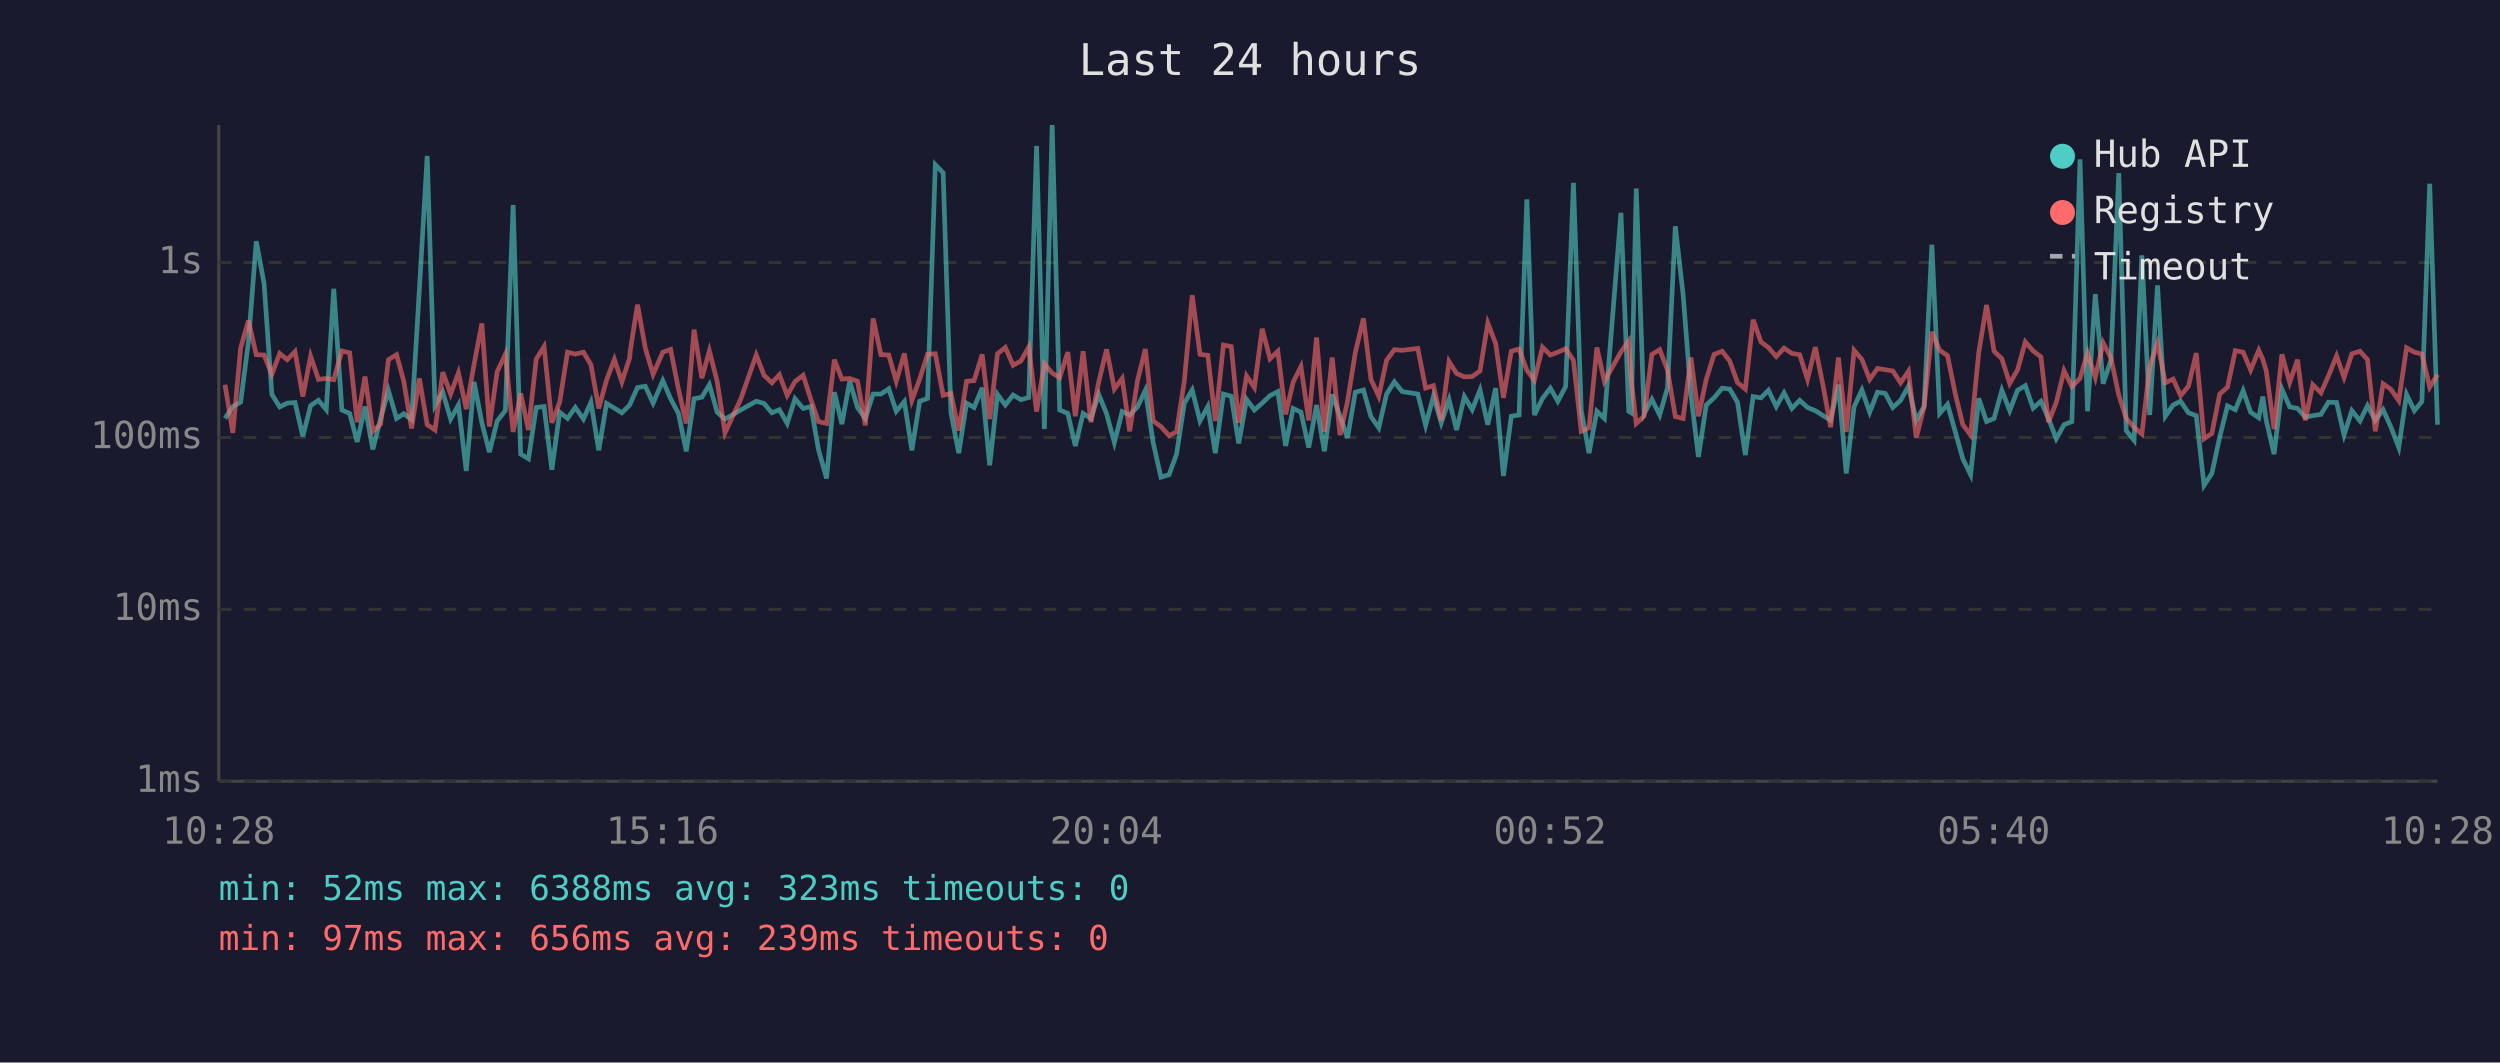
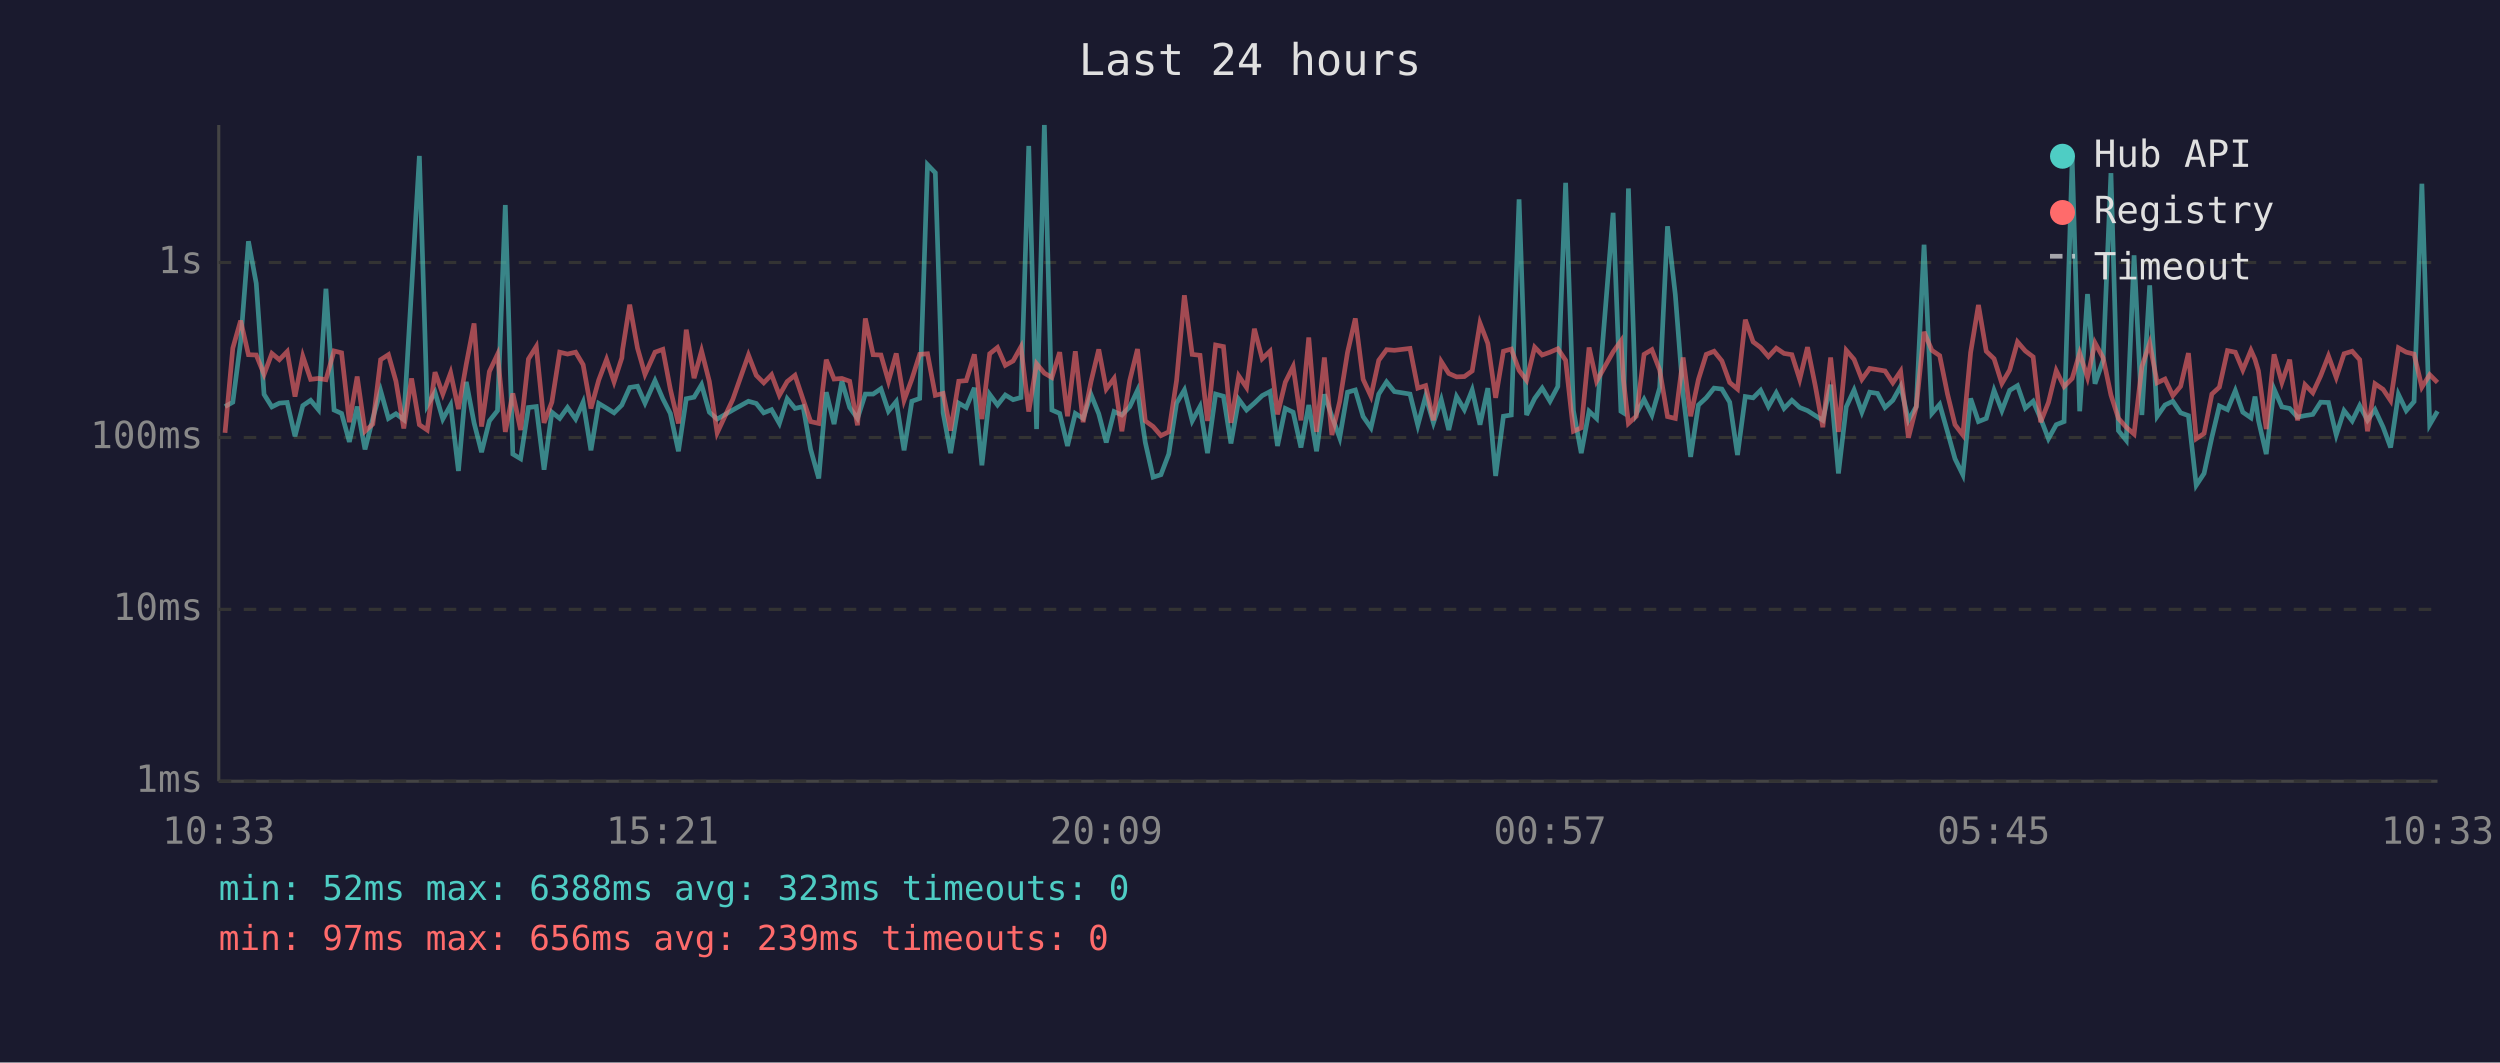
<svg xmlns="http://www.w3.org/2000/svg" viewBox="0 0 800 340" font-family="monospace" font-size="12">
  <rect width="800" height="340" fill="#1a1a2e" />
  <text x="400" y="24" fill="#e0e0e0" font-size="14" text-anchor="middle">Last 24 hours</text>
  <line x1="70" y1="40" x2="70" y2="250" stroke="#444" stroke-width="1" />
  <line x1="70" y1="250" x2="780" y2="250" stroke="#444" stroke-width="1" />
  <line x1="70" y1="250" x2="780" y2="250" stroke="#333" stroke-width="1" stroke-dasharray="4" />
  <text x="65" y="250" fill="#888" text-anchor="end" dominant-baseline="middle">1ms</text>
  <line x1="70" y1="195" x2="780" y2="195" stroke="#333" stroke-width="1" stroke-dasharray="4" />
  <text x="65" y="195" fill="#888" text-anchor="end" dominant-baseline="middle">10ms</text>
  <line x1="70" y1="140" x2="780" y2="140" stroke="#333" stroke-width="1" stroke-dasharray="4" />
  <text x="65" y="140" fill="#888" text-anchor="end" dominant-baseline="middle">100ms</text>
  <line x1="70" y1="84" x2="780" y2="84" stroke="#333" stroke-width="1" stroke-dasharray="4" />
  <text x="65" y="84" fill="#888" text-anchor="end" dominant-baseline="middle">1s</text>
-   <text x="70" y="270" fill="#888" text-anchor="middle">10:28</text>
-   <text x="212" y="270" fill="#888" text-anchor="middle">15:16</text>
-   <text x="354" y="270" fill="#888" text-anchor="middle">20:04</text>
-   <text x="496" y="270" fill="#888" text-anchor="middle">00:52</text>
-   <text x="638" y="270" fill="#888" text-anchor="middle">05:40</text>
-   <text x="780" y="270" fill="#888" text-anchor="middle">10:28</text>
-   <polyline points="72.0,133.9 74.5,130.1 77.0,128.7 79.5,109.4 82.0,77.2 84.5,90.7 87.0,126.2 89.5,130.2 91.9,129.0 94.4,128.8 96.9,139.6 99.4,129.8 101.9,128.1 104.4,131.1 106.8,92.4 109.4,131.2 111.9,132.3 114.3,141.4 116.8,130.1 119.3,143.8 121.8,133.9 124.3,125.0 126.9,133.9 129.2,132.4 131.7,134.3 134.2,92.6 136.7,49.9 139.2,129.8 141.7,125.5 144.2,134.1 146.7,129.6 149.2,150.7 151.7,122.2 154.2,135.3 156.6,144.7 159.1,134.7 161.7,131.4 164.2,65.6 166.6,145.3 169.1,146.8 171.6,130.4 174.1,130.1 176.6,150.3 179.1,131.9 181.6,133.9 184.1,130.4 186.7,134.1 189.1,128.7 191.6,144.1 194.1,129.1 196.6,130.6 199.0,132.1 201.5,129.6 201.7,129.1 204.0,124.0 206.5,123.6 209.0,129.0 212.1,121.8 214.6,127.6 217.1,132.3 219.6,144.4 222.1,127.6 224.6,127.1 227.0,123.1 229.5,131.9 232.0,134.1 237.0,131.2 242.0,128.4 244.5,129.1 247.0,132.1 249.4,131.1 251.9,135.5 254.4,127.6 257.0,130.7 259.5,130.1 261.9,143.8 264.5,153.1 267.0,125.5 269.4,135.7 271.9,122.0 274.4,130.4 276.9,133.9 279.4,126.1 281.9,126.1 284.4,124.4 286.8,131.6 289.4,128.5 291.8,144.1 294.3,128.4 296.8,127.5 299.3,52.7 301.8,55.3 304.3,132.1 306.8,145.0 309.3,129.0 311.7,130.4 314.3,124.1 316.7,148.9 319.2,126.2 321.7,129.6 324.2,126.4 326.7,127.9 329.2,127.2 331.7,46.7 334.2,137.3 336.7,40.0 339.1,131.2 341.7,132.3 344.1,142.7 346.6,132.3 349.1,133.9 351.6,126.2 354.1,132.4 356.6,141.6 359.1,131.7 361.5,132.8 364.0,130.2 366.5,124.9 369.0,141.6 371.5,152.7 374.1,151.9 376.5,145.3 379.0,129.0 381.5,124.8 384.0,134.7 386.5,130.1 388.9,145.0 391.5,126.1 394.0,126.8 396.4,141.9 398.9,127.8 401.4,131.2 403.9,129.0 406.4,126.6 408.9,125.3 411.4,142.7 413.8,130.7 416.3,131.9 418.8,143.2 421.3,129.6 423.8,144.4 426.3,126.2 428.8,133.2 431.2,140.1 433.7,125.5 436.3,124.8 438.7,133.3 441.2,136.9 443.7,126.1 446.2,122.2 448.7,125.3 453.7,126.1 456.2,136.1 458.7,126.8 461.2,135.3 463.7,127.9 466.1,137.6 468.6,126.9 471.1,131.1 473.6,124.8 476.1,135.9 478.6,124.2 481.1,152.3 483.6,133.2 486.1,132.8 488.6,63.8 491.0,132.8 493.6,127.5 496.1,124.2 498.5,128.4 501.0,123.7 503.5,58.5 506.0,131.4 508.5,145.0 511.0,131.6 513.4,133.9 518.7,68.1 521.2,131.6 522.0,132.1 523.6,60.3 526.1,132.4 528.6,127.8 531.1,132.8 533.6,124.1 536.1,72.4 538.6,94.3 541.1,126.4 543.5,146.2 546.0,129.6 548.5,127.3 551.1,124.2 553.5,124.5 556.0,128.7 558.5,145.6 561.0,126.9 563.5,127.3 565.9,124.9 568.4,130.1 570.9,125.7 573.4,130.7 575.9,128.1 578.4,130.4 580.9,131.4 583.4,133.0 585.8,134.5 588.3,123.1 590.8,151.5 593.3,130.2 595.8,124.8 598.3,131.9 600.8,125.5 603.3,125.9 605.7,130.4 608.2,128.1 610.7,123.6 613.2,134.5 615.7,130.1 618.2,78.3 620.7,132.3 623.2,129.4 625.7,138.2 628.1,146.8 630.6,151.9 633.2,127.5 635.7,134.9 638.1,133.9 640.6,124.9 643.1,131.4 645.6,124.9 648.1,123.4 650.6,130.6 653.1,128.4 655.5,133.9 658.0,140.4 660.5,135.9 663.0,134.9 665.6,51.0 668.0,131.6 670.5,94.1 673.0,122.8 675.5,115.3 678.0,55.4 680.4,137.8 682.9,140.9 685.4,81.7 687.9,132.8 690.4,91.3 692.9,133.2 695.4,129.6 697.8,128.4 700.3,132.1 702.8,133.0 705.3,155.3 707.8,151.5 710.3,139.9 712.8,129.9 715.3,131.1 717.8,125.0 720.2,131.9 722.8,133.7 724.1,126.9 725.2,134.5 727.7,145.3 730.2,124.5 732.7,130.2 735.2,130.7 737.7,133.5 740.1,133.0 742.7,132.6 745.1,128.7 747.7,128.8 750.1,139.2 752.6,131.4 755.2,134.7 757.6,129.8 760.1,134.5 762.6,131.1 765.1,136.7 767.6,143.2 770.1,126.2 772.6,131.4 775.0,128.5 777.5,58.8 780.0,135.9" fill="none" stroke="#4ecdc4" stroke-width="1.5" opacity="0.6" />
-   <polyline points="72.0,123.1 74.5,138.5 77.0,111.4 79.5,102.6 82.0,113.5 84.5,113.6 87.0,119.8 89.5,113.1 91.9,115.1 94.4,112.5 96.9,126.9 99.4,114.0 101.9,121.4 104.4,121.1 106.8,121.5 109.4,112.3 111.9,112.9 114.3,135.1 116.8,120.5 119.3,138.0 121.8,135.7 124.3,115.1 126.9,113.5 129.2,122.0 131.7,137.1 134.2,121.1 136.7,135.9 139.2,137.6 141.7,119.1 144.2,126.1 146.7,119.3 149.2,130.9 151.7,116.6 154.2,103.5 156.6,136.5 159.1,118.9 161.7,113.4 164.2,138.2 166.6,125.9 169.1,137.6 171.6,114.9 174.1,110.9 176.6,135.3 179.1,128.7 181.6,112.7 184.1,113.3 186.7,112.7 189.1,116.7 191.6,130.7 194.1,121.6 196.6,115.0 199.0,122.2 201.5,114.5 201.7,112.1 204.0,97.5 206.5,111.4 209.0,119.8 212.1,112.7 214.6,111.8 217.1,124.5 219.6,135.5 222.1,105.5 224.6,121.0 227.0,112.3 229.5,122.1 232.0,138.5 237.0,127.8 242.0,113.6 244.5,120.1 247.0,122.5 249.4,119.9 251.9,126.5 254.4,122.1 257.0,120.1 259.5,127.9 261.9,134.9 264.5,135.5 267.0,115.1 269.4,121.3 271.9,121.1 274.4,122.0 276.9,136.1 279.4,101.9 281.9,113.5 284.4,113.6 286.8,122.0 289.4,113.1 291.8,128.1 294.3,121.3 296.8,113.4 299.3,113.2 301.8,126.5 304.3,125.9 306.8,137.8 309.3,122.0 311.7,121.8 314.3,113.4 316.7,134.1 319.2,113.2 321.7,111.2 324.2,116.9 326.7,115.5 329.2,111.0 331.7,131.7 334.2,116.4 336.7,119.4 339.1,120.8 341.7,112.7 344.1,133.2 346.6,112.4 349.1,135.1 351.6,122.2 354.1,111.8 356.6,124.5 359.1,121.1 361.5,138.0 364.0,121.8 366.5,111.7 369.0,134.7 371.5,136.5 374.1,139.4 376.5,138.2 379.0,121.8 381.5,94.5 384.0,113.4 386.5,113.7 388.9,134.7 391.5,110.4 394.0,110.9 396.4,135.3 398.9,120.3 401.4,124.0 403.9,105.2 406.4,114.8 408.9,112.4 411.4,132.6 413.8,122.3 416.3,117.3 418.8,134.5 421.3,108.0 423.8,138.2 426.3,114.4 428.8,139.2 431.2,128.5 433.7,112.8 436.3,101.9 438.7,121.4 441.2,126.8 443.7,115.3 446.2,111.9 448.7,112.1 453.7,111.5 456.2,124.2 458.7,123.4 461.2,134.5 463.7,115.7 466.1,119.5 468.6,120.6 471.1,120.5 473.6,118.7 476.1,103.4 478.6,109.9 481.1,127.3 483.6,112.4 486.1,111.7 488.6,118.5 491.0,121.7 493.6,111.1 496.1,113.6 498.5,112.7 501.0,111.6 503.5,115.3 506.0,138.0 508.5,136.9 511.0,111.2 513.4,122.0 518.7,112.6 521.2,109.1 522.0,121.6 523.6,135.5 526.1,133.2 528.6,113.4 531.1,111.9 533.6,118.4 536.1,133.3 538.6,133.9 541.1,114.4 543.5,133.2 546.0,121.4 548.5,113.4 551.1,112.4 553.5,115.5 556.0,122.4 558.5,124.5 561.0,102.3 563.5,109.4 565.9,111.2 568.4,114.1 570.9,111.4 573.4,113.1 575.9,113.5 578.4,121.4 580.9,111.1 583.4,123.5 585.8,136.7 588.3,114.4 590.8,138.2 593.3,112.1 595.8,115.0 598.3,121.4 600.8,117.9 603.3,118.3 605.7,118.7 608.2,122.5 610.7,118.8 613.2,140.1 615.7,130.2 618.2,106.2 620.7,112.1 623.2,113.8 625.7,126.1 628.1,135.9 630.6,139.2 633.2,112.8 635.7,97.6 638.1,112.4 640.6,114.8 643.1,122.7 645.6,118.4 648.1,109.4 650.6,112.3 653.1,114.2 655.5,135.1 658.0,128.8 660.5,118.6 663.0,123.7 665.6,121.1 668.0,113.0 670.5,120.8 673.0,109.7 675.5,114.5 678.0,126.4 680.4,133.9 682.9,136.7 685.4,138.9 687.9,117.3 690.4,109.8 692.9,122.5 695.4,121.3 697.8,126.6 700.3,123.6 702.8,113.0 705.3,140.4 707.8,138.7 710.3,126.1 712.8,123.9 715.3,112.2 717.8,112.7 720.2,118.4 722.8,112.1 724.1,115.0 725.2,118.7 727.7,137.3 730.2,113.4 732.7,122.4 735.2,115.1 737.7,134.5 740.1,123.1 742.7,125.7 745.1,120.3 747.7,113.9 750.1,120.8 752.6,113.2 755.2,112.4 757.6,115.1 760.1,138.0 762.6,122.8 765.1,124.6 767.6,128.2 770.1,111.3 772.6,112.7 775.0,113.3 777.5,123.9 780.0,119.9" fill="none" stroke="#ff6b6b" stroke-width="1.5" opacity="0.6" />
+   <text x="70" y="270" fill="#888" text-anchor="middle">10:33</text>
+   <text x="212" y="270" fill="#888" text-anchor="middle">15:21</text>
+   <text x="354" y="270" fill="#888" text-anchor="middle">20:09</text>
+   <text x="496" y="270" fill="#888" text-anchor="middle">00:57</text>
+   <text x="638" y="270" fill="#888" text-anchor="middle">05:45</text>
+   <text x="780" y="270" fill="#888" text-anchor="middle">10:33</text>
+   <polyline points="72.0,130.1 74.5,128.7 77.0,109.4 79.5,77.2 82.0,90.7 84.5,126.2 87.0,130.2 89.4,129.0 91.9,128.8 94.4,139.6 96.9,129.8 99.4,128.1 101.9,131.1 104.3,92.4 106.9,131.2 109.3,132.3 111.8,141.4 114.3,130.1 116.8,143.8 119.3,133.9 121.8,125.0 124.3,133.9 126.7,132.4 129.2,134.3 131.7,92.6 134.2,49.9 136.7,129.8 139.2,125.5 141.7,134.1 144.2,129.6 146.7,150.7 149.2,122.2 151.7,135.3 154.1,144.7 156.6,134.7 159.2,131.4 161.7,65.6 164.1,145.3 166.6,146.8 169.1,130.4 171.6,130.1 174.1,150.3 176.6,131.9 179.1,133.9 181.6,130.4 184.2,134.1 186.6,128.7 189.1,144.1 191.6,129.1 194.1,130.6 196.5,132.1 199.0,129.6 199.2,129.1 201.5,124.0 204.0,123.6 206.4,129.0 209.6,121.8 212.1,127.6 214.5,132.3 217.1,144.4 219.6,127.6 222.1,127.1 224.5,123.1 227.0,131.9 229.5,134.1 234.5,131.2 239.5,128.4 242.0,129.1 244.4,132.1 246.9,131.1 249.4,135.5 251.9,127.6 254.4,130.7 257.0,130.1 259.4,143.8 262.0,153.1 264.4,125.5 266.9,135.7 269.4,122.0 271.9,130.4 274.4,133.9 276.9,126.1 279.4,126.1 281.9,124.4 284.3,131.6 286.8,128.5 289.3,144.1 291.8,128.4 294.3,127.5 296.8,52.7 299.3,55.3 301.8,132.1 304.2,145.0 306.8,129.0 309.2,130.4 311.8,124.1 314.2,148.9 316.7,126.2 319.2,129.6 321.7,126.4 324.2,127.9 326.7,127.2 329.2,46.7 331.7,137.3 334.2,40.0 336.6,131.2 339.1,132.3 341.6,142.7 344.1,132.3 346.6,133.9 349.1,126.2 351.6,132.4 354.0,141.6 356.5,131.7 359.0,132.8 361.5,130.2 364.0,124.9 366.5,141.6 369.0,152.7 371.5,151.9 374.0,145.3 376.5,129.0 379.0,124.8 381.5,134.7 384.0,130.1 386.4,145.0 389.0,126.1 391.5,126.8 393.9,141.9 396.4,127.8 398.9,131.2 401.4,129.0 403.9,126.6 406.4,125.3 408.8,142.7 411.3,130.7 413.8,131.9 416.3,143.2 418.8,129.6 421.3,144.4 423.8,126.2 426.2,133.2 428.7,140.1 431.2,125.5 433.7,124.8 436.2,133.3 438.7,136.9 441.2,126.1 443.7,122.2 446.2,125.3 451.2,126.1 453.7,136.1 456.2,126.8 458.7,135.3 461.2,127.9 463.6,137.6 466.1,126.9 468.6,131.1 471.1,124.8 473.6,135.9 476.1,124.2 478.6,152.3 481.1,133.2 483.6,132.8 486.1,63.8 488.5,132.8 491.1,127.5 493.5,124.2 496.0,128.4 498.5,123.7 501.0,58.5 503.5,131.4 506.0,145.0 508.5,131.6 510.9,133.9 516.2,68.1 518.7,131.6 519.5,132.1 521.1,60.3 523.6,132.4 526.1,127.8 528.6,132.8 531.1,124.1 533.6,72.4 536.1,94.3 538.6,126.4 541.0,146.2 543.5,129.6 546.0,127.3 548.5,124.2 551.0,124.5 553.5,128.7 556.0,145.6 558.5,126.9 561.0,127.3 563.4,124.9 565.9,130.1 568.4,125.7 570.9,130.7 573.4,128.1 575.9,130.4 578.4,131.4 580.9,133.0 583.3,134.5 585.8,123.1 588.3,151.5 590.8,130.2 593.3,124.8 595.8,131.9 598.3,125.5 600.8,125.9 603.2,130.4 605.7,128.1 608.2,123.6 610.7,134.5 613.2,130.1 615.7,78.3 618.2,132.3 620.7,129.4 623.2,138.2 625.6,146.8 628.1,151.9 630.6,127.5 633.1,134.9 635.6,133.9 638.1,124.9 640.6,131.4 643.1,124.9 645.6,123.4 648.1,130.6 650.6,128.4 653.0,133.9 655.5,140.4 658.0,135.9 660.5,134.9 663.1,51.0 665.5,131.6 668.0,94.1 670.4,122.8 673.0,115.3 675.5,55.4 677.9,137.8 680.4,140.9 682.9,81.7 685.4,132.8 687.9,91.3 690.3,133.2 692.8,129.6 695.3,128.4 697.8,132.1 700.3,133.0 702.8,155.3 705.3,151.5 707.8,139.9 710.2,129.9 712.8,131.1 715.3,125.0 717.7,131.9 720.3,133.7 721.6,126.9 722.7,134.5 725.2,145.3 727.7,124.5 730.2,130.2 732.7,130.7 735.2,133.5 737.6,133.0 740.1,132.6 742.6,128.7 745.1,128.8 747.6,139.2 750.1,131.4 752.7,134.7 755.1,129.8 757.6,134.5 760.0,131.1 762.6,136.7 765.0,143.2 767.5,126.2 770.0,131.4 772.5,128.5 775.0,58.8 777.5,135.9 780.0,131.6" fill="none" stroke="#4ecdc4" stroke-width="1.5" opacity="0.6" />
+   <polyline points="72.0,138.5 74.5,111.4 77.0,102.6 79.5,113.5 82.0,113.6 84.5,119.8 87.0,113.1 89.4,115.1 91.9,112.5 94.4,126.9 96.9,114.0 99.4,121.4 101.9,121.1 104.3,121.5 106.9,112.3 109.3,112.9 111.8,135.1 114.3,120.5 116.8,138.0 119.3,135.7 121.8,115.1 124.3,113.5 126.7,122.0 129.2,137.1 131.7,121.1 134.2,135.9 136.7,137.6 139.2,119.1 141.7,126.1 144.2,119.3 146.7,130.9 149.2,116.6 151.7,103.5 154.1,136.5 156.6,118.9 159.2,113.4 161.7,138.2 164.1,125.9 166.6,137.6 169.1,114.9 171.6,110.9 174.1,135.3 176.6,128.7 179.1,112.7 181.6,113.3 184.2,112.7 186.6,116.7 189.1,130.7 191.6,121.6 194.1,115.0 196.5,122.2 199.0,114.5 199.2,112.1 201.5,97.5 204.0,111.4 206.4,119.8 209.6,112.7 212.1,111.8 214.5,124.5 217.1,135.5 219.6,105.5 222.1,121.0 224.5,112.3 227.0,122.1 229.5,138.5 234.5,127.8 239.5,113.6 242.0,120.1 244.4,122.5 246.9,119.9 249.4,126.5 251.9,122.1 254.4,120.1 257.0,127.9 259.4,134.9 262.0,135.5 264.4,115.1 266.9,121.3 269.4,121.1 271.9,122.0 274.4,136.1 276.9,101.9 279.4,113.5 281.9,113.6 284.3,122.0 286.8,113.1 289.3,128.1 291.8,121.3 294.3,113.4 296.8,113.2 299.3,126.5 301.8,125.9 304.2,137.8 306.8,122.0 309.2,121.8 311.8,113.4 314.2,134.1 316.7,113.2 319.2,111.2 321.7,116.9 324.2,115.5 326.7,111.0 329.2,131.7 331.7,116.4 334.2,119.4 336.6,120.8 339.1,112.7 341.6,133.2 344.1,112.4 346.6,135.1 349.1,122.2 351.6,111.8 354.0,124.5 356.5,121.1 359.0,138.0 361.5,121.8 364.0,111.7 366.5,134.7 369.0,136.5 371.5,139.4 374.0,138.2 376.5,121.8 379.0,94.5 381.5,113.4 384.0,113.7 386.4,134.7 389.0,110.4 391.5,110.9 393.9,135.3 396.4,120.3 398.9,124.0 401.4,105.2 403.9,114.8 406.4,112.4 408.8,132.6 411.3,122.3 413.8,117.3 416.3,134.5 418.8,108.0 421.3,138.2 423.8,114.4 426.2,139.2 428.7,128.5 431.2,112.8 433.7,101.9 436.2,121.4 438.7,126.8 441.2,115.3 443.7,111.9 446.2,112.1 451.2,111.5 453.7,124.2 456.2,123.4 458.7,134.5 461.2,115.7 463.6,119.5 466.1,120.6 468.6,120.5 471.1,118.7 473.6,103.4 476.1,109.9 478.6,127.3 481.1,112.4 483.6,111.7 486.1,118.5 488.5,121.7 491.1,111.1 493.5,113.6 496.0,112.7 498.5,111.6 501.0,115.3 503.5,138.0 506.0,136.9 508.5,111.2 510.9,122.0 516.2,112.6 518.7,109.1 519.5,121.6 521.1,135.5 523.6,133.2 526.1,113.4 528.6,111.9 531.1,118.4 533.6,133.3 536.1,133.9 538.6,114.4 541.0,133.2 543.5,121.4 546.0,113.4 548.5,112.4 551.0,115.5 553.5,122.4 556.0,124.5 558.5,102.3 561.0,109.4 563.4,111.2 565.9,114.1 568.4,111.4 570.9,113.1 573.4,113.5 575.9,121.4 578.4,111.1 580.9,123.5 583.3,136.7 585.8,114.4 588.3,138.2 590.8,112.1 593.3,115.0 595.8,121.4 598.3,117.9 600.8,118.3 603.2,118.7 605.7,122.5 608.2,118.8 610.7,140.1 613.2,130.2 615.7,106.2 618.2,112.1 620.7,113.8 623.2,126.1 625.6,135.9 628.1,139.2 630.6,112.8 633.1,97.6 635.6,112.4 638.1,114.8 640.6,122.7 643.1,118.4 645.6,109.4 648.1,112.3 650.6,114.2 653.0,135.1 655.5,128.8 658.0,118.6 660.5,123.7 663.1,121.1 665.5,113.0 668.0,120.8 670.4,109.7 673.0,114.5 675.5,126.4 677.9,133.9 680.4,136.7 682.9,138.9 685.4,117.3 687.9,109.8 690.3,122.5 692.8,121.3 695.3,126.6 697.8,123.6 700.3,113.0 702.8,140.4 705.3,138.7 707.8,126.1 710.2,123.9 712.8,112.2 715.3,112.7 717.7,118.4 720.3,112.1 721.6,115.0 722.7,118.7 725.2,137.3 727.7,113.4 730.2,122.4 732.7,115.1 735.2,134.5 737.6,123.1 740.1,125.7 742.6,120.3 745.1,113.9 747.6,120.8 750.1,113.2 752.7,112.4 755.1,115.1 757.6,138.0 760.0,122.8 762.6,124.6 765.0,128.2 767.5,111.3 770.0,112.7 772.5,113.3 775.0,123.9 777.5,119.9 780.0,122.4" fill="none" stroke="#ff6b6b" stroke-width="1.5" opacity="0.6" />
  <circle cx="660" cy="50" r="4" fill="#4ecdc4" />
  <text x="670" y="50" fill="#e0e0e0" dominant-baseline="middle">Hub API</text>
  <circle cx="660" cy="68" r="4" fill="#ff6b6b" />
  <text x="670" y="68" fill="#e0e0e0" dominant-baseline="middle">Registry</text>
  <line x1="656" y1="82" x2="664" y2="82" stroke="#e0e0e0" stroke-width="1.5" stroke-dasharray="4,3" opacity="0.7" />
  <text x="670" y="86" fill="#e0e0e0" dominant-baseline="middle">Timeout</text>
  <text x="70" y="288" fill="#4ecdc4" font-size="11">min: 52ms  max: 6388ms  avg: 323ms  timeouts: 0</text>
  <text x="70" y="304" fill="#ff6b6b" font-size="11">min: 97ms  max: 656ms  avg: 239ms  timeouts: 0</text>
</svg>
